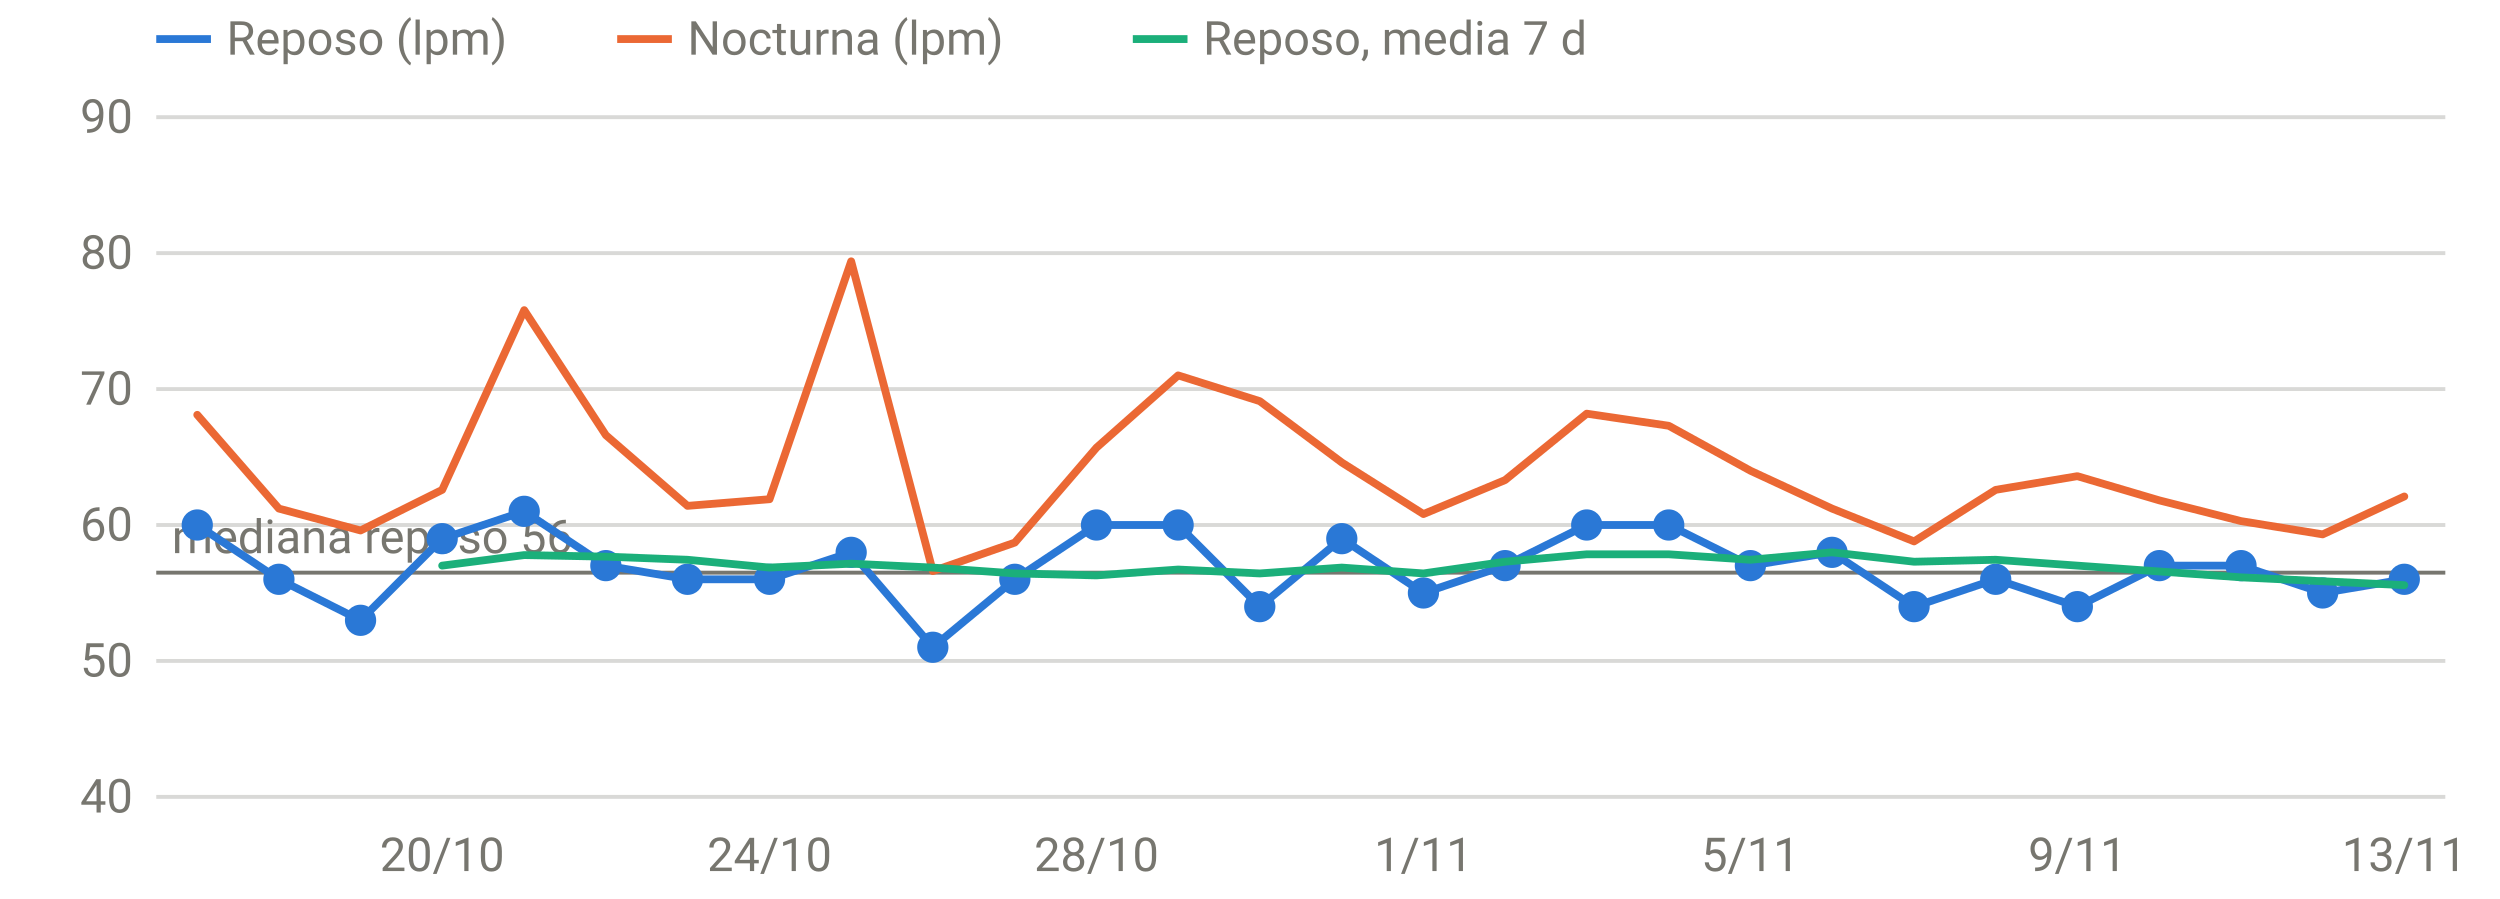
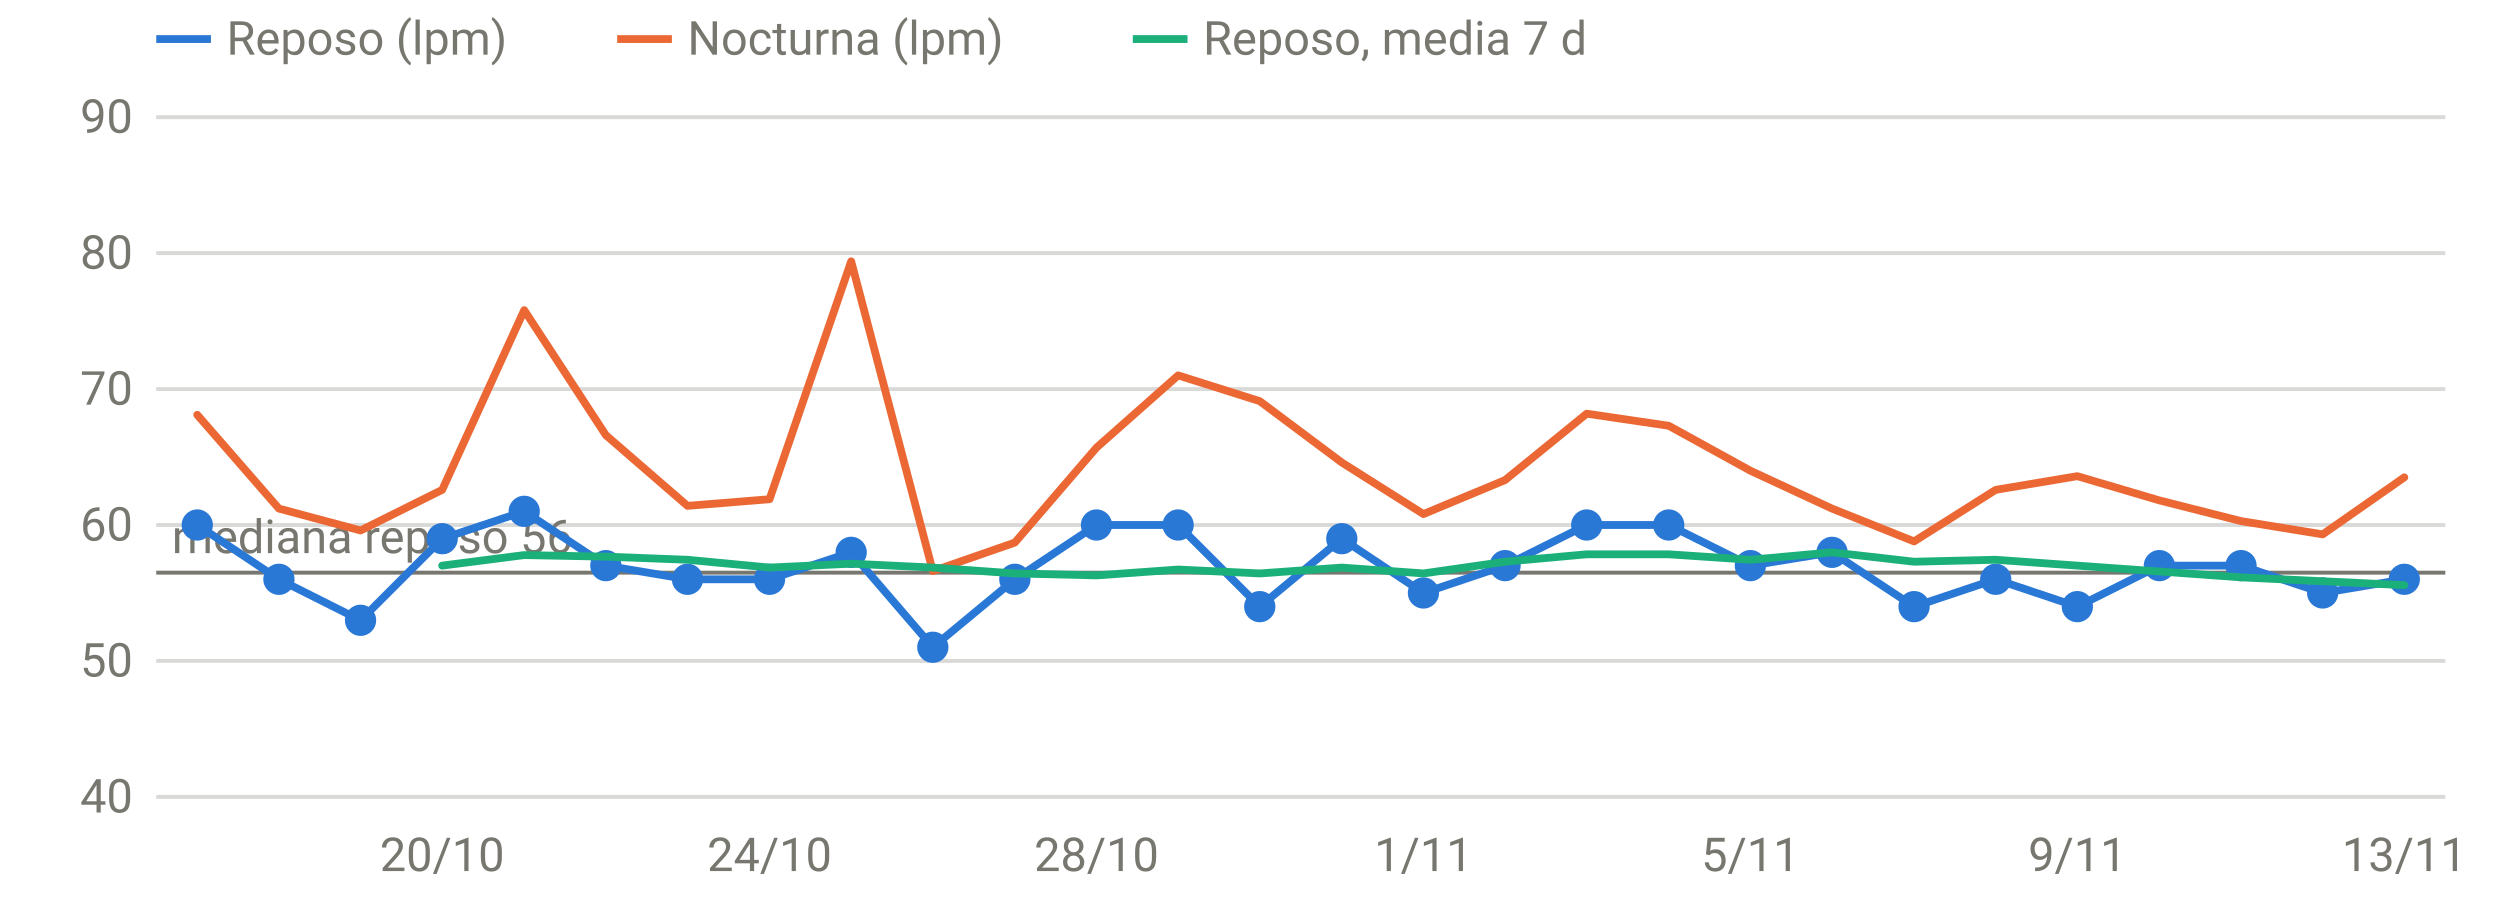
<svg xmlns="http://www.w3.org/2000/svg" viewBox="0 0 640 230" width="640" height="230" role="img" aria-label="FC en reposo y nocturna" font-family="system-ui,-apple-system,Segoe UI,Roboto,sans-serif" font-size="12" fill="#77766f">
  <line x1="40" x2="626" y1="204.0" y2="204.0" stroke="rgba(119,118,111,0.28)" stroke-width="1" />
  <text x="34" y="208.0" text-anchor="end">40</text>
  <line x1="40" x2="626" y1="169.2" y2="169.2" stroke="rgba(119,118,111,0.28)" stroke-width="1" />
  <text x="34" y="173.2" text-anchor="end">50</text>
  <line x1="40" x2="626" y1="134.4" y2="134.4" stroke="rgba(119,118,111,0.28)" stroke-width="1" />
  <text x="34" y="138.4" text-anchor="end">60</text>
  <line x1="40" x2="626" y1="99.6" y2="99.6" stroke="rgba(119,118,111,0.28)" stroke-width="1" />
  <text x="34" y="103.6" text-anchor="end">70</text>
  <line x1="40" x2="626" y1="64.8" y2="64.8" stroke="rgba(119,118,111,0.28)" stroke-width="1" />
  <text x="34" y="68.8" text-anchor="end">80</text>
  <line x1="40" x2="626" y1="30.0" y2="30.0" stroke="rgba(119,118,111,0.28)" stroke-width="1" />
  <text x="34" y="34.0" text-anchor="end">90</text>
  <text x="113.2" y="223" text-anchor="middle">20/10</text>
  <text x="197.0" y="223" text-anchor="middle">24/10</text>
  <text x="280.7" y="223" text-anchor="middle">28/10</text>
  <text x="364.4" y="223" text-anchor="middle">1/11</text>
  <text x="448.1" y="223" text-anchor="middle">5/11</text>
  <text x="531.8" y="223" text-anchor="middle">9/11</text>
  <text x="615.5" y="223" text-anchor="middle">13/11</text>
  <line x1="40" x2="626" y1="146.6" y2="146.6" stroke="#77766f" stroke-width="1" />
  <text x="44" y="141.6" text-anchor="start">mediana reposo 56</text>
  <path d="M50.5,134.4 L71.4,148.3 L92.3,158.8 L113.2,137.9 L134.2,130.9 L155.1,144.8 L176.0,148.3 L197.0,148.3 L217.9,141.4 L238.8,165.7 L259.8,148.3 L280.7,134.4 L301.6,134.4 L322.5,155.3 L343.5,137.9 L364.4,151.8 L385.3,144.8 L406.2,134.4 L427.2,134.4 L448.1,144.8 L469.0,141.4 L490.0,155.3 L510.9,148.3 L531.8,155.3 L552.8,144.8 L573.7,144.8 L594.6,151.8 L615.5,148.3" fill="none" stroke="#2a78d6" stroke-width="2" stroke-linejoin="round" stroke-linecap="round" />
  <circle cx="50.5" cy="134.4" r="4" fill="#2a78d6" />
  <circle cx="71.4" cy="148.3" r="4" fill="#2a78d6" />
  <circle cx="92.3" cy="158.8" r="4" fill="#2a78d6" />
  <circle cx="113.2" cy="137.9" r="4" fill="#2a78d6" />
  <circle cx="134.2" cy="130.9" r="4" fill="#2a78d6" />
  <circle cx="155.1" cy="144.8" r="4" fill="#2a78d6" />
  <circle cx="176.0" cy="148.3" r="4" fill="#2a78d6" />
  <circle cx="197.0" cy="148.3" r="4" fill="#2a78d6" />
  <circle cx="217.9" cy="141.4" r="4" fill="#2a78d6" />
  <circle cx="238.8" cy="165.7" r="4" fill="#2a78d6" />
  <circle cx="259.8" cy="148.3" r="4" fill="#2a78d6" />
  <circle cx="280.7" cy="134.4" r="4" fill="#2a78d6" />
  <circle cx="301.6" cy="134.4" r="4" fill="#2a78d6" />
  <circle cx="322.5" cy="155.3" r="4" fill="#2a78d6" />
  <circle cx="343.5" cy="137.9" r="4" fill="#2a78d6" />
  <circle cx="364.4" cy="151.8" r="4" fill="#2a78d6" />
  <circle cx="385.3" cy="144.8" r="4" fill="#2a78d6" />
  <circle cx="406.2" cy="134.4" r="4" fill="#2a78d6" />
  <circle cx="427.2" cy="134.4" r="4" fill="#2a78d6" />
  <circle cx="448.1" cy="144.8" r="4" fill="#2a78d6" />
  <circle cx="469.0" cy="141.4" r="4" fill="#2a78d6" />
  <circle cx="490.0" cy="155.3" r="4" fill="#2a78d6" />
  <circle cx="510.9" cy="148.3" r="4" fill="#2a78d6" />
  <circle cx="531.8" cy="155.3" r="4" fill="#2a78d6" />
  <circle cx="552.8" cy="144.8" r="4" fill="#2a78d6" />
  <circle cx="573.7" cy="144.8" r="4" fill="#2a78d6" />
  <circle cx="594.6" cy="151.8" r="4" fill="#2a78d6" />
  <circle cx="615.5" cy="148.3" r="4" fill="#2a78d6" />
-   <path d="M50.5,106.2 L71.4,130.2 L92.3,135.8 L113.2,125.4 L134.2,79.4 L155.1,111.4 L176.0,129.5 L197.0,127.8 L217.9,66.9 L238.8,146.2 L259.8,138.9 L280.7,114.6 L301.6,96.1 L322.5,102.7 L343.5,118.4 L364.4,131.6 L385.3,122.9 L406.2,105.9 L427.2,109.0 L448.1,120.5 L469.0,130.2 L490.0,138.6 L510.9,125.4 L531.8,121.9 L552.8,128.1 L573.7,133.4 L594.6,136.8 L615.5,127.1" fill="none" stroke="#eb6834" stroke-width="2" stroke-linejoin="round" stroke-linecap="round" />
+   <path d="M50.5,106.2 L71.4,130.2 L92.3,135.8 L113.2,125.4 L134.2,79.4 L155.1,111.4 L176.0,129.5 L197.0,127.8 L217.9,66.9 L238.8,146.2 L259.8,138.9 L280.7,114.6 L301.6,96.1 L322.5,102.7 L343.5,118.4 L364.4,131.6 L385.3,122.9 L406.2,105.9 L427.2,109.0 L448.1,120.5 L469.0,130.2 L490.0,138.6 L510.9,125.4 L531.8,121.9 L552.8,128.1 L573.7,133.4 L594.6,136.8 L615.5,122.2" fill="none" stroke="#eb6834" stroke-width="2" stroke-linejoin="round" stroke-linecap="round" />
  <path d="M113.2,144.8 L134.2,142.1 L155.1,142.5 L176.0,143.3 L197.0,145.3 L217.9,144.3 L238.8,145.3 L259.8,146.8 L280.7,147.3 L301.6,145.8 L322.5,146.8 L343.5,145.3 L364.4,146.8 L385.3,143.8 L406.2,141.9 L427.2,141.9 L448.1,143.3 L469.0,141.4 L490.0,143.8 L510.9,143.3 L531.8,144.8 L552.8,146.3 L573.7,147.8 L594.6,148.8 L615.5,149.8" fill="none" stroke="#1baf7a" stroke-width="2" stroke-linejoin="round" stroke-linecap="round" />
  <line x1="40" x2="54" y1="10" y2="10" stroke="#2a78d6" stroke-width="2" />
  <text x="58" y="14">Reposo (lpm)</text>
  <line x1="158" x2="172" y1="10" y2="10" stroke="#eb6834" stroke-width="2" />
  <text x="176" y="14">Nocturna (lpm)</text>
  <line x1="290" x2="304" y1="10" y2="10" stroke="#1baf7a" stroke-width="2" />
  <text x="308" y="14">Reposo, media 7 d</text>
</svg>
